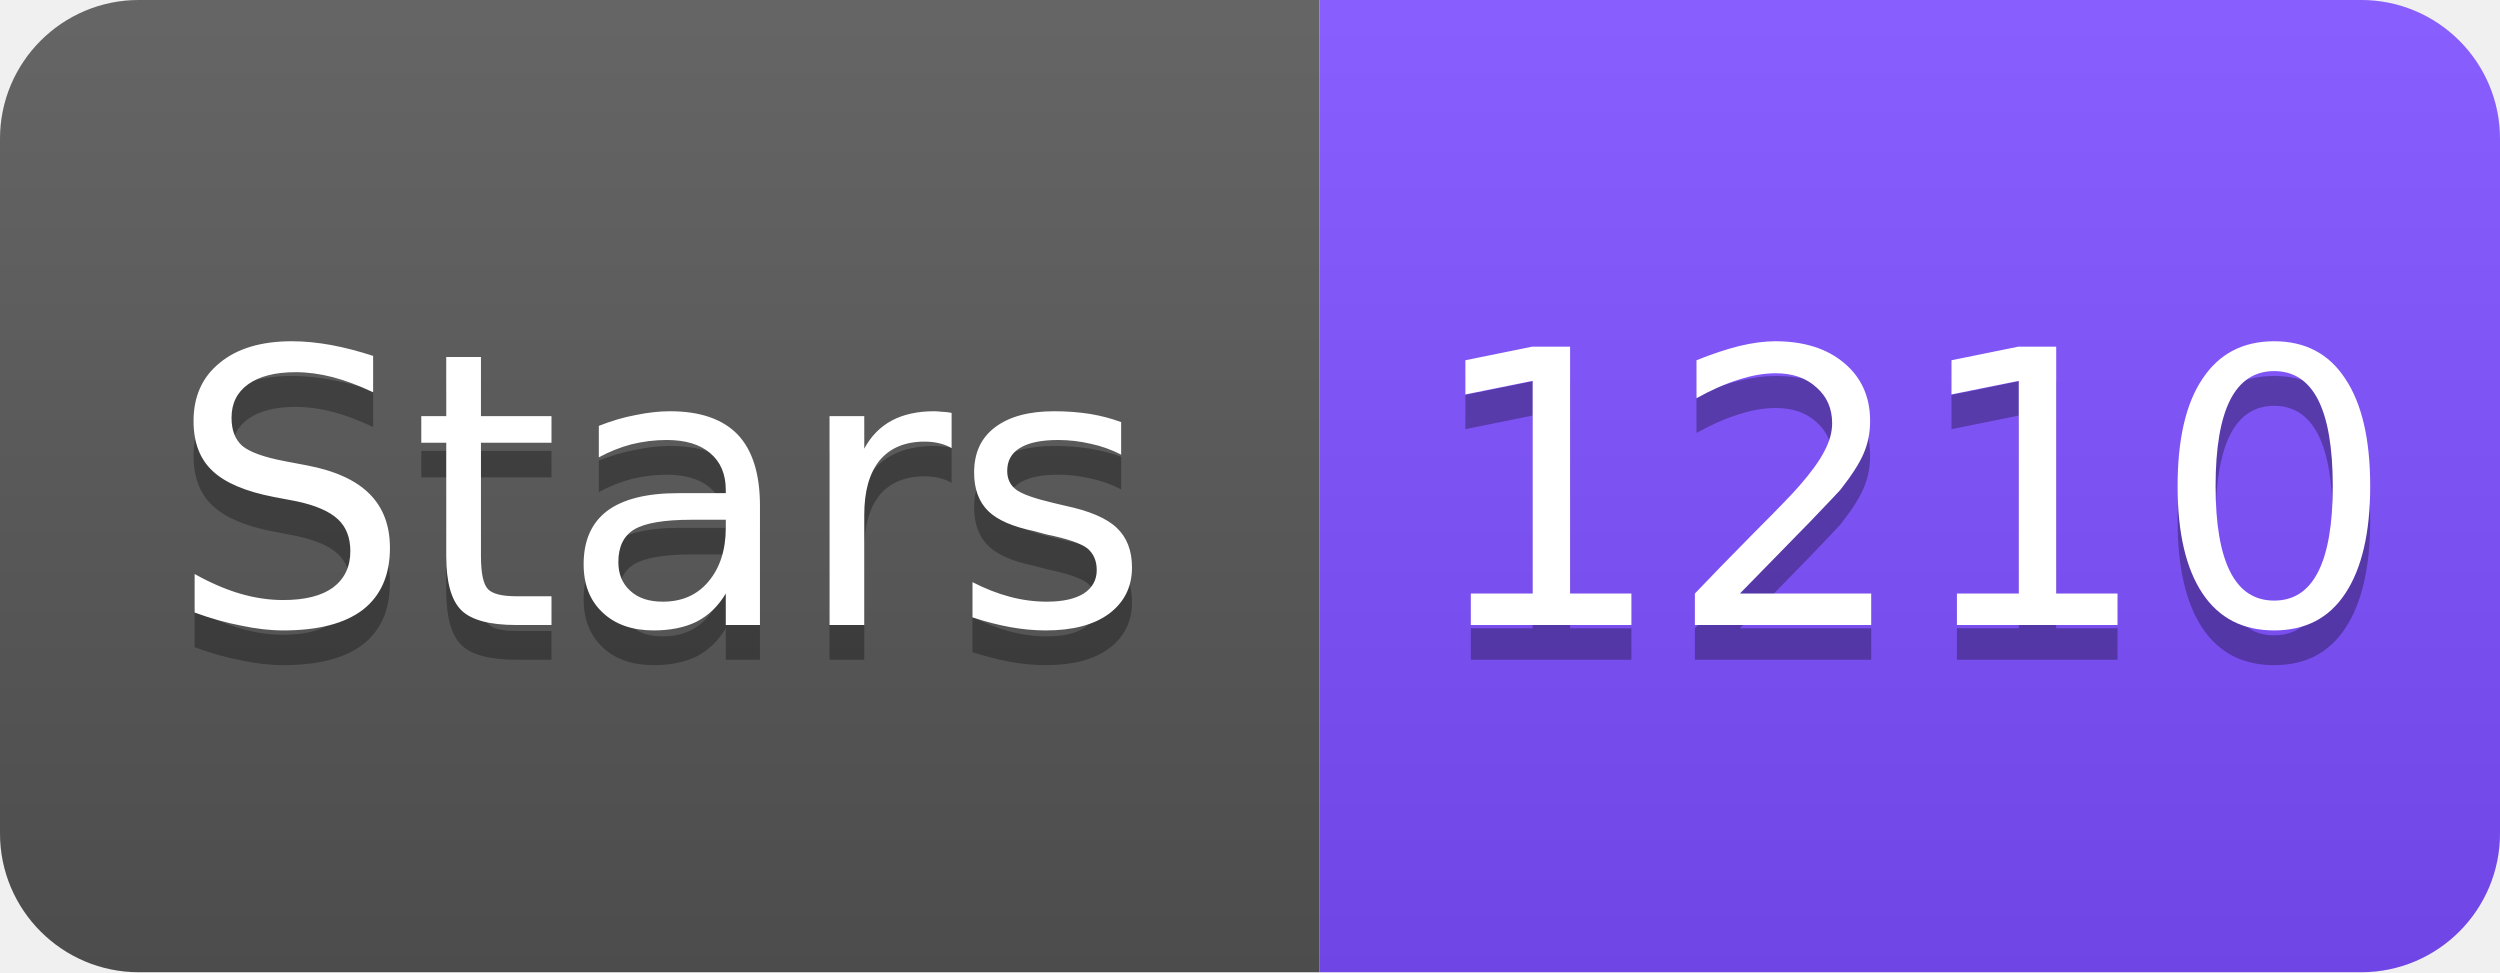
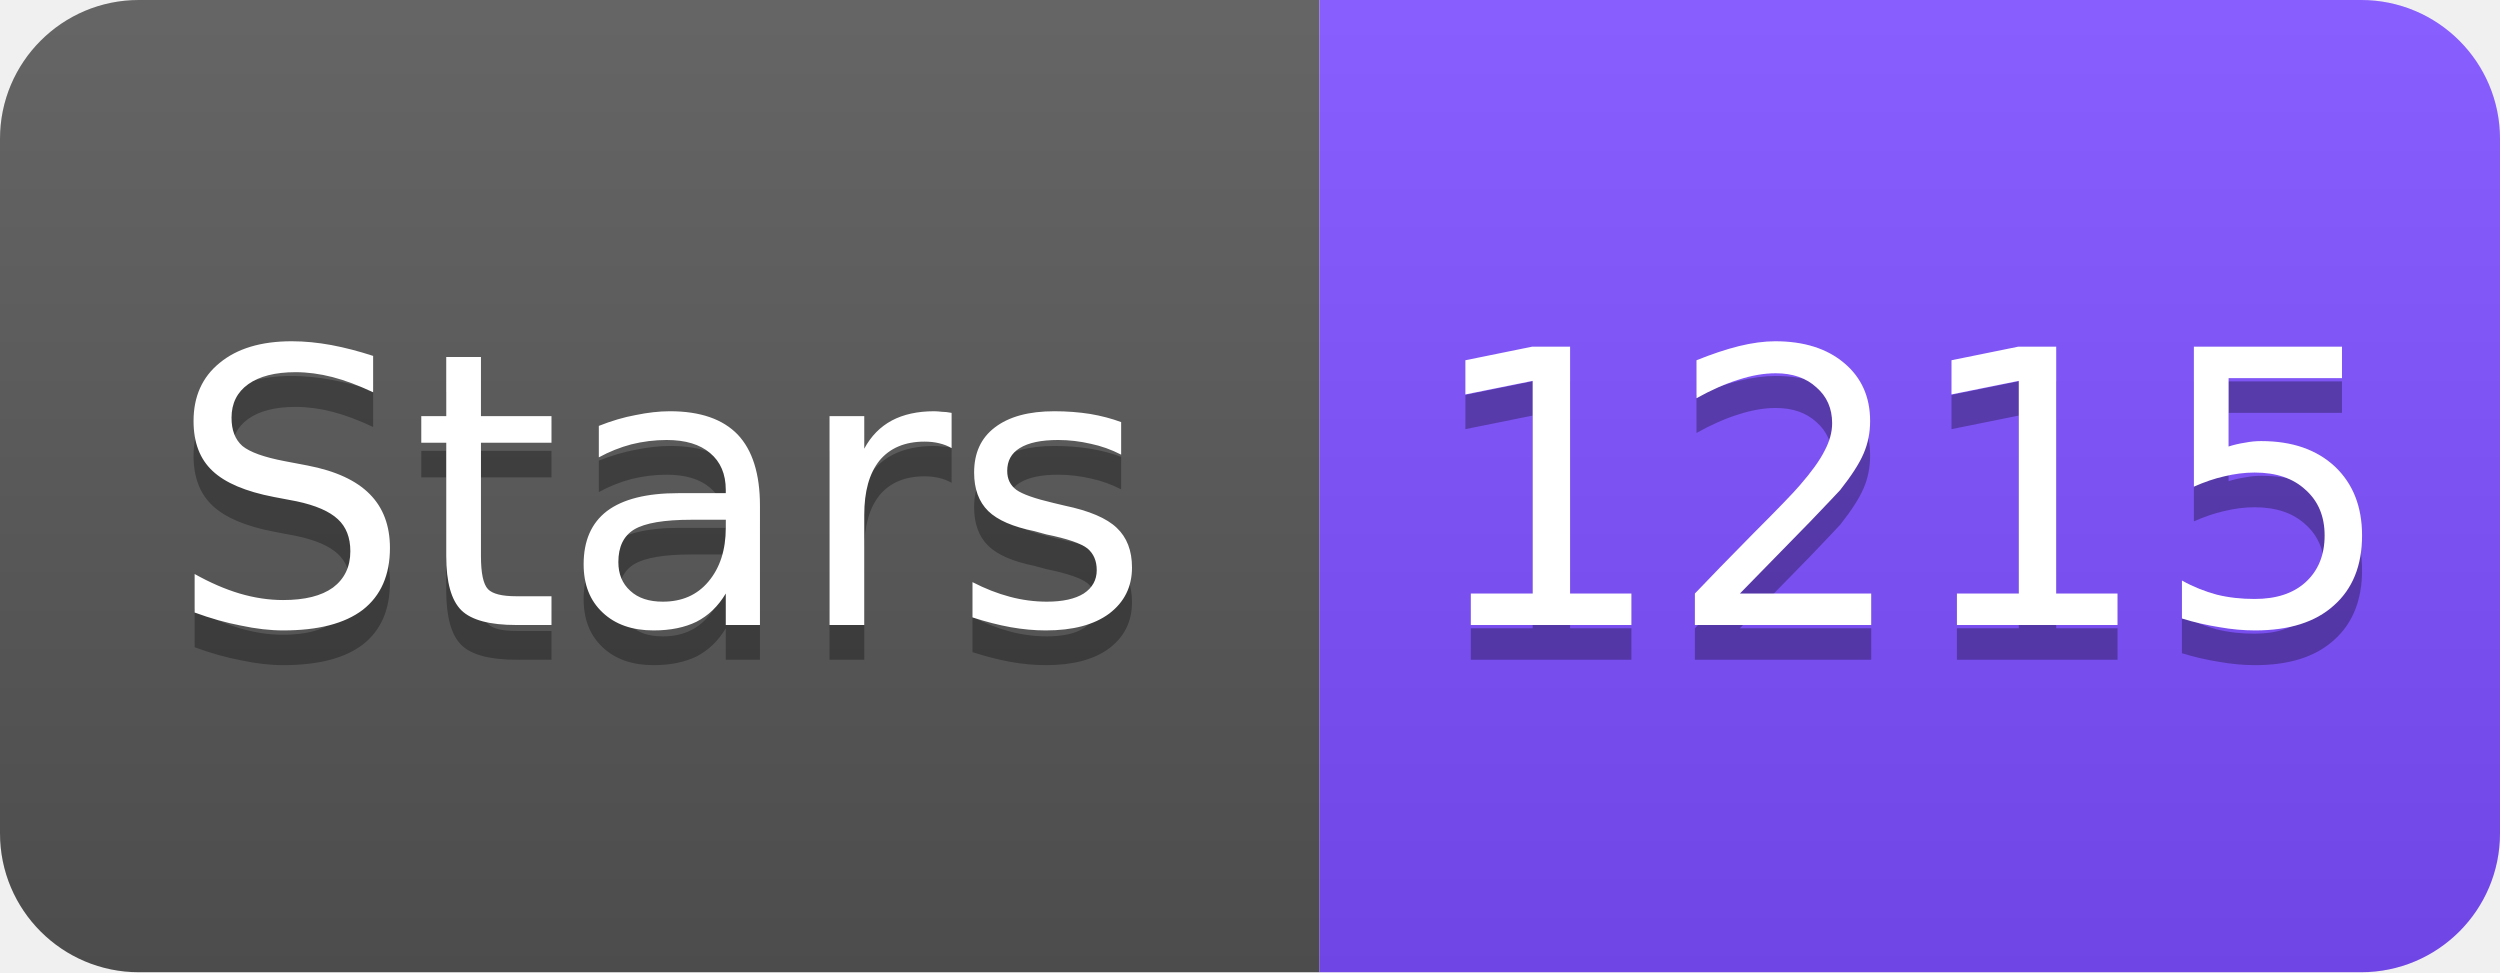
<svg xmlns="http://www.w3.org/2000/svg" width="72" height="28" viewBox="0 0 72 28">
  <linearGradient id="s" x2="0" y2="100%">
    <stop offset="0" stop-color="#fff" stop-opacity=".1" />
    <stop offset="1" stop-opacity=".1" />
  </linearGradient>
  <clipPath id="r">
    <rect width="72" height="28" rx="4" fill="#fff" />
  </clipPath>
  <g clip-path="url(#r)">
    <rect width="38" height="28" fill="#555" />
    <rect x="38" width="34" height="28" fill="#7C4DFF" />
    <rect width="72" height="28" fill="url(#s)" />
  </g>
  <g fill="#fff" text-anchor="middle" font-family="Verdana,Geneva,DejaVu Sans,sans-serif" font-size="11">
    <text x="19" y="19" fill="#010101" fill-opacity=".3">Stars</text>
    <text x="19" y="18">Stars</text>
-     <text x="55" y="19" fill="#010101" fill-opacity=".3">1210</text>
-     <text x="55" y="18">1210</text>
+     <text x="55" y="19" fill="#010101" fill-opacity=".3">1215</text>
+     <text x="55" y="18">1215</text>
  </g>
</svg>
